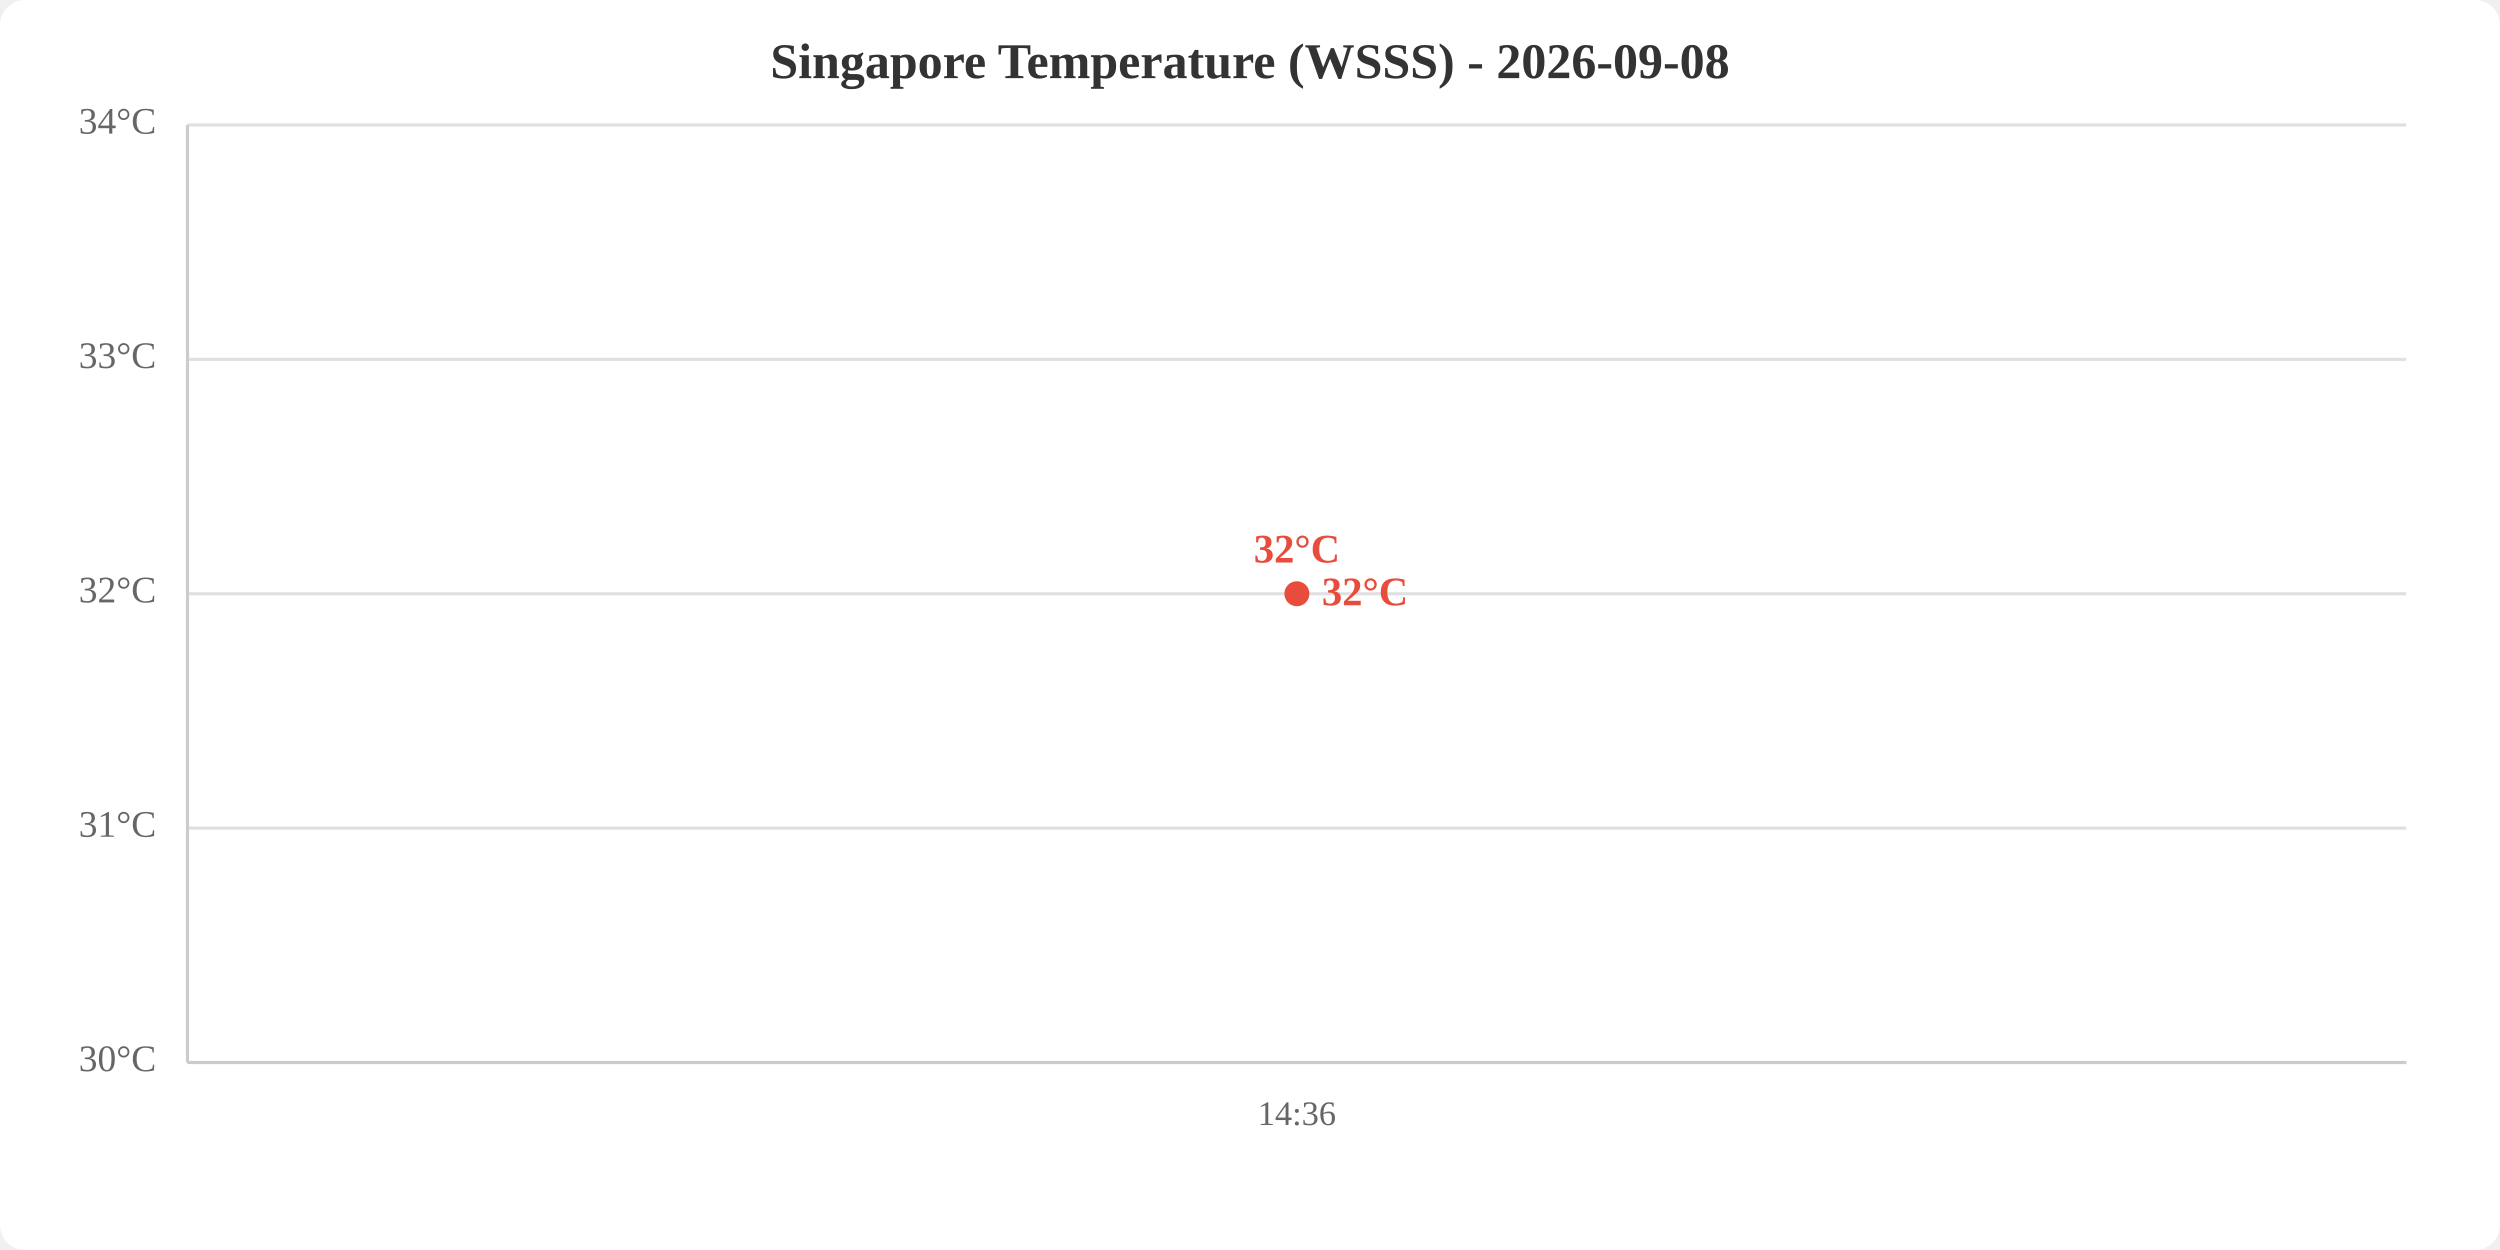
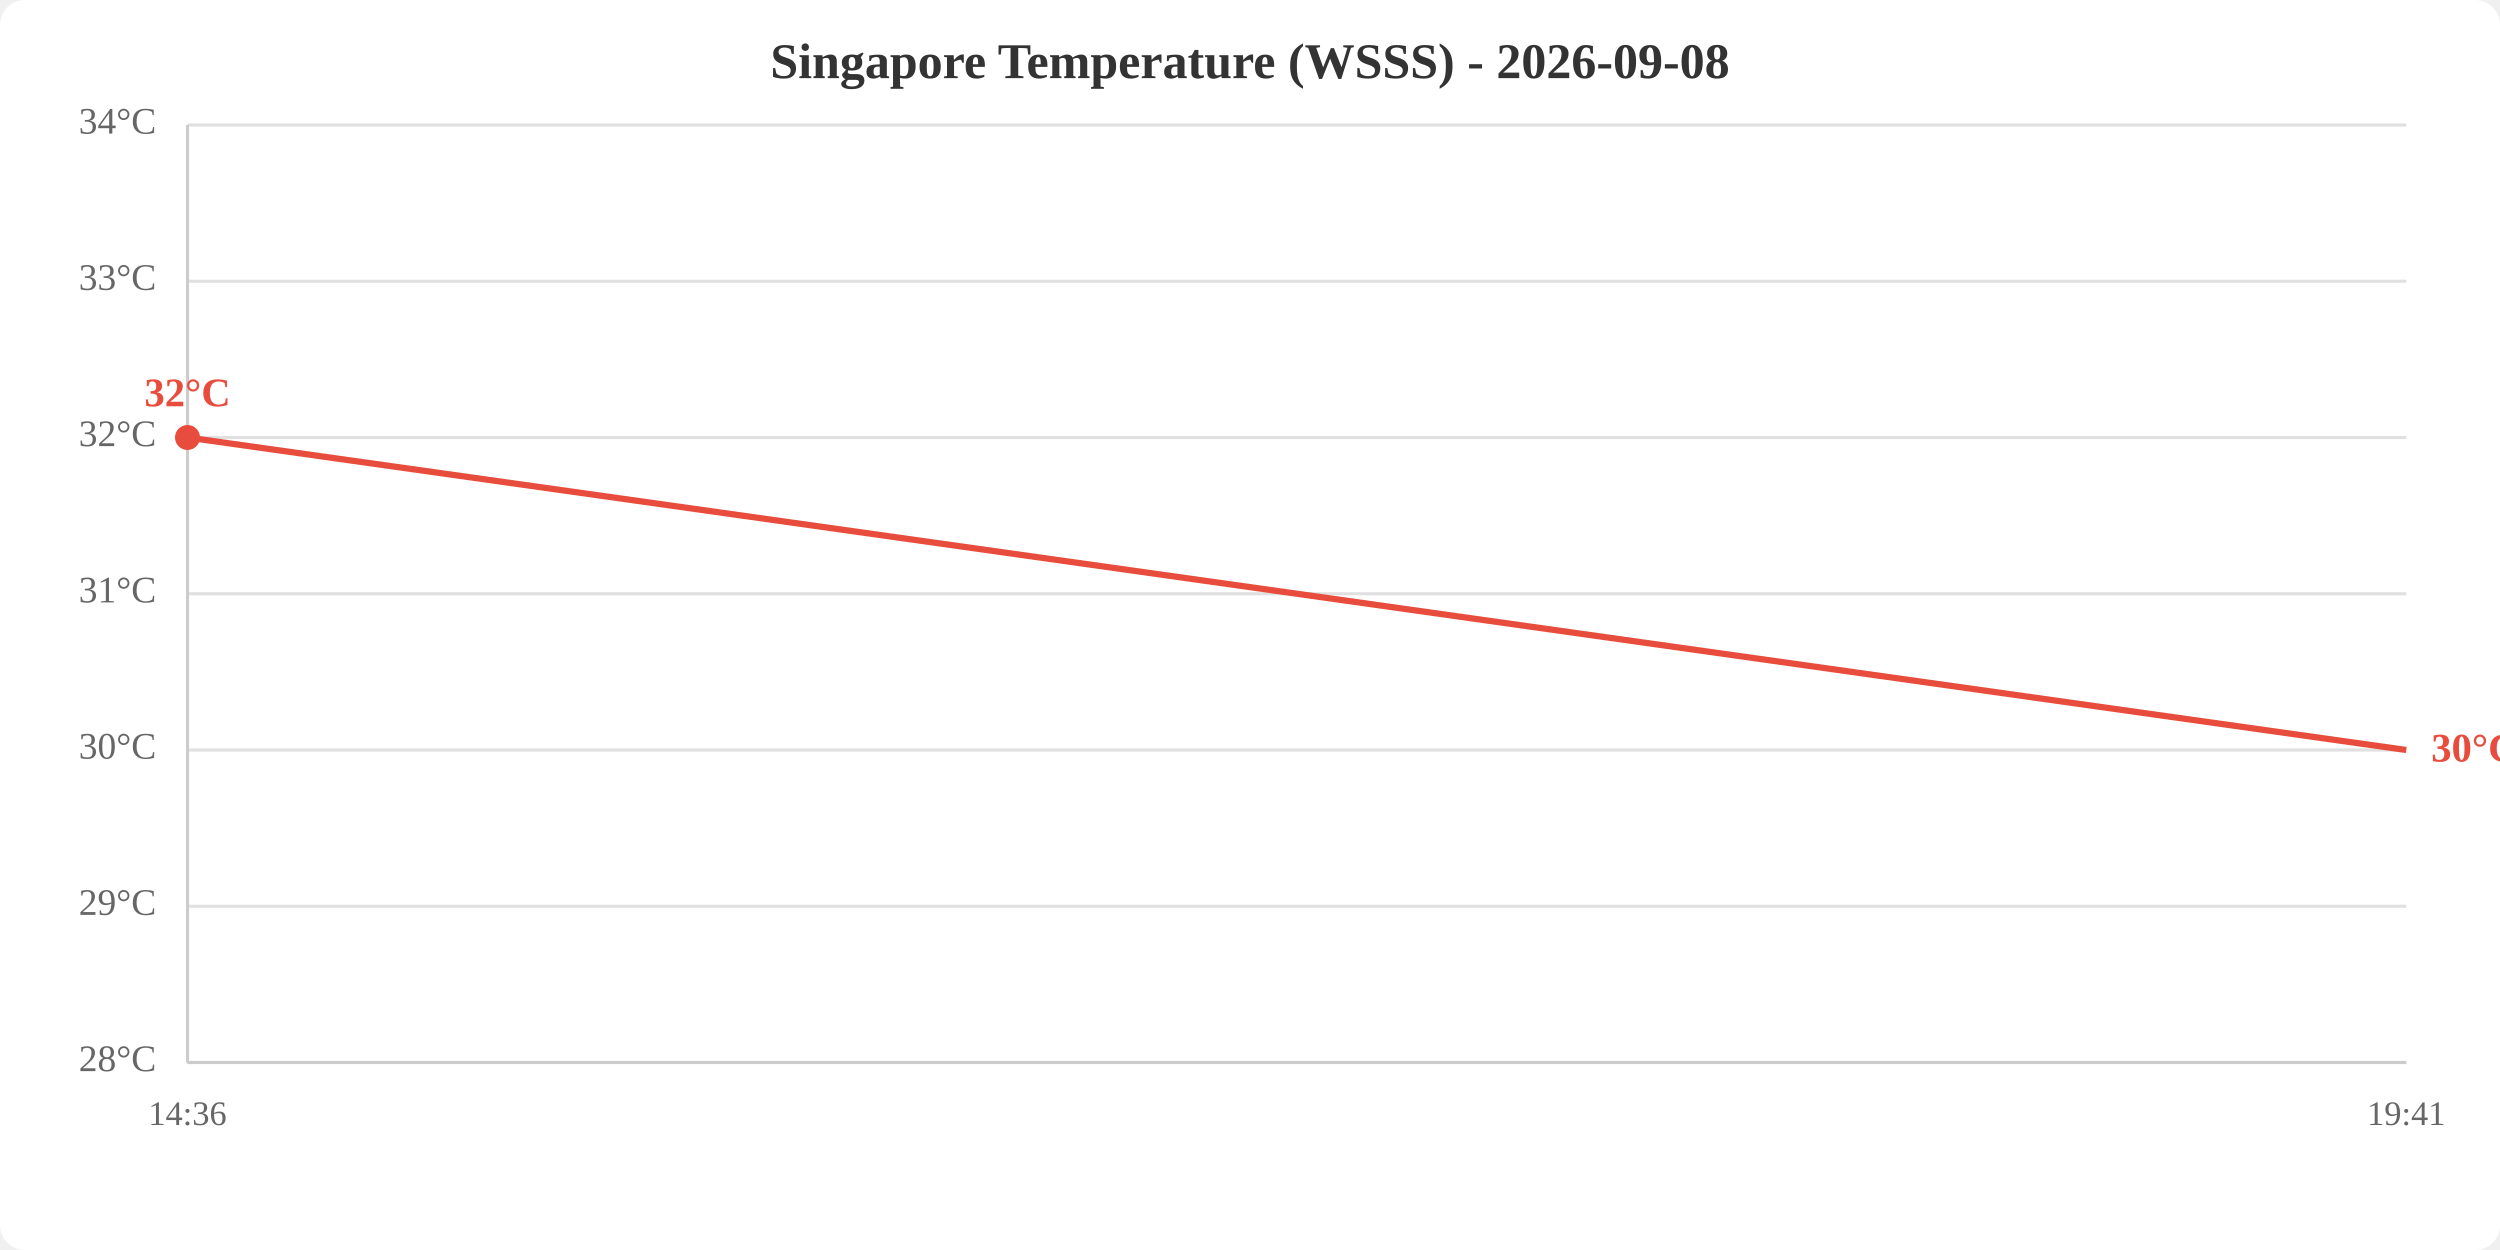
<svg xmlns="http://www.w3.org/2000/svg" viewBox="0 0 800 400" width="800" height="400">
  <rect width="800" height="400" fill="white" rx="8" />
  <text x="400.0" y="25" text-anchor="middle" font-size="16" font-weight="bold" fill="#333">Singapore Temperature (WSSS) - 2026-09-08</text>
  <line x1="60" y1="340.0" x2="770" y2="340.0" stroke="#e0e0e0" stroke-width="1" />
-   <line x1="60" y1="265.0" x2="770" y2="265.0" stroke="#e0e0e0" stroke-width="1" />
+   <line x1="60" y1="290.0" x2="770" y2="290.0" stroke="#e0e0e0" stroke-width="1" />
+   <line x1="60" y1="240.0" x2="770" y2="240.0" stroke="#e0e0e0" stroke-width="1" />
  <line x1="60" y1="190.0" x2="770" y2="190.0" stroke="#e0e0e0" stroke-width="1" />
-   <line x1="60" y1="115.0" x2="770" y2="115.0" stroke="#e0e0e0" stroke-width="1" />
+   <line x1="60" y1="140.0" x2="770" y2="140.0" stroke="#e0e0e0" stroke-width="1" />
+   <line x1="60" y1="90.0" x2="770" y2="90.0" stroke="#e0e0e0" stroke-width="1" />
  <line x1="60" y1="40.0" x2="770" y2="40.0" stroke="#e0e0e0" stroke-width="1" />
-   <text x="50" y="340.0" text-anchor="end" dominant-baseline="middle" fill="#666" font-size="12">30°C</text>
-   <text x="50" y="265.0" text-anchor="end" dominant-baseline="middle" fill="#666" font-size="12">31°C</text>
-   <text x="50" y="190.0" text-anchor="end" dominant-baseline="middle" fill="#666" font-size="12">32°C</text>
-   <text x="50" y="115.0" text-anchor="end" dominant-baseline="middle" fill="#666" font-size="12">33°C</text>
+   <text x="50" y="340.0" text-anchor="end" dominant-baseline="middle" fill="#666" font-size="12">28°C</text>
+   <text x="50" y="290.0" text-anchor="end" dominant-baseline="middle" fill="#666" font-size="12">29°C</text>
+   <text x="50" y="240.0" text-anchor="end" dominant-baseline="middle" fill="#666" font-size="12">30°C</text>
+   <text x="50" y="190.0" text-anchor="end" dominant-baseline="middle" fill="#666" font-size="12">31°C</text>
+   <text x="50" y="140.0" text-anchor="end" dominant-baseline="middle" fill="#666" font-size="12">32°C</text>
+   <text x="50" y="90.0" text-anchor="end" dominant-baseline="middle" fill="#666" font-size="12">33°C</text>
  <text x="50" y="40.0" text-anchor="end" dominant-baseline="middle" fill="#666" font-size="12">34°C</text>
-   <text x="415.0" y="360" text-anchor="middle" fill="#666" font-size="11">14:36</text>
+   <text x="60.0" y="360" text-anchor="middle" fill="#666" font-size="11">14:36</text>
+   <text x="770.0" y="360" text-anchor="middle" fill="#666" font-size="11">19:41</text>
  <line x1="60" y1="40" x2="60" y2="340" stroke="#ccc" stroke-width="1" />
  <line x1="60" y1="340" x2="770" y2="340" stroke="#ccc" stroke-width="1" />
-   <polyline points="415.0,190.0" fill="none" stroke="#e74c3c" stroke-width="2" />
-   <circle cx="415.0" cy="190.0" r="4" fill="#e74c3c" />
-   <text x="415.0" y="180.0" text-anchor="middle" fill="#e74c3c" font-size="13" font-weight="bold">32°C</text>
-   <text x="423.0" y="190.0" fill="#e74c3c" font-size="13" font-weight="bold" dominant-baseline="middle">32°C</text>
+   <polyline points="60.0,140.0 770.0,240.0" fill="none" stroke="#e74c3c" stroke-width="2" />
+   <circle cx="60.0" cy="140.0" r="4" fill="#e74c3c" />
+   <text x="60.0" y="130.0" text-anchor="middle" fill="#e74c3c" font-size="13" font-weight="bold">32°C</text>
+   <text x="778.0" y="240.0" fill="#e74c3c" font-size="13" font-weight="bold" dominant-baseline="middle">30°C</text>
</svg>
